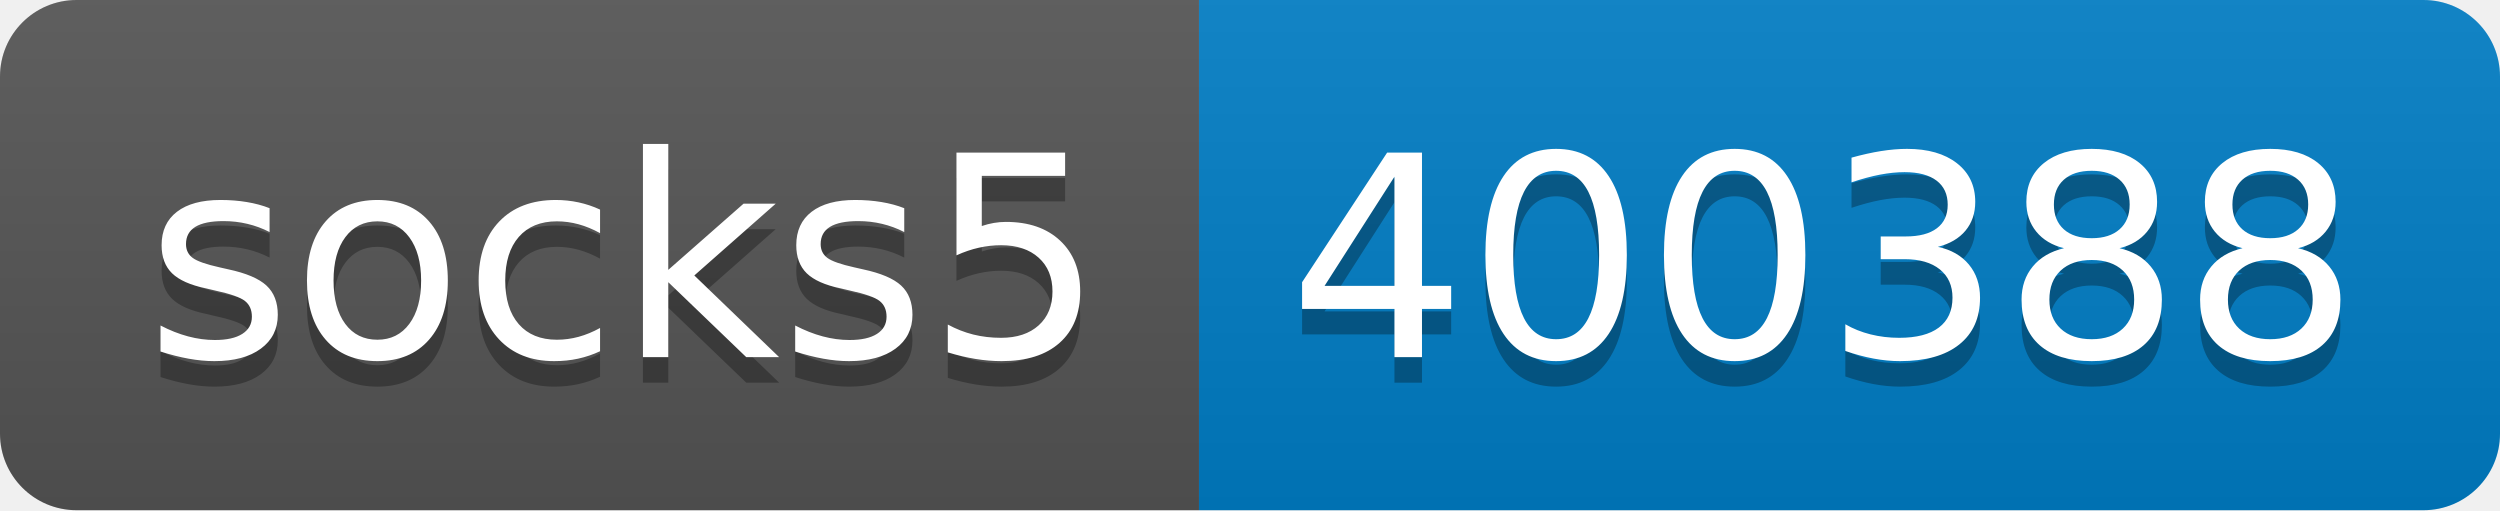
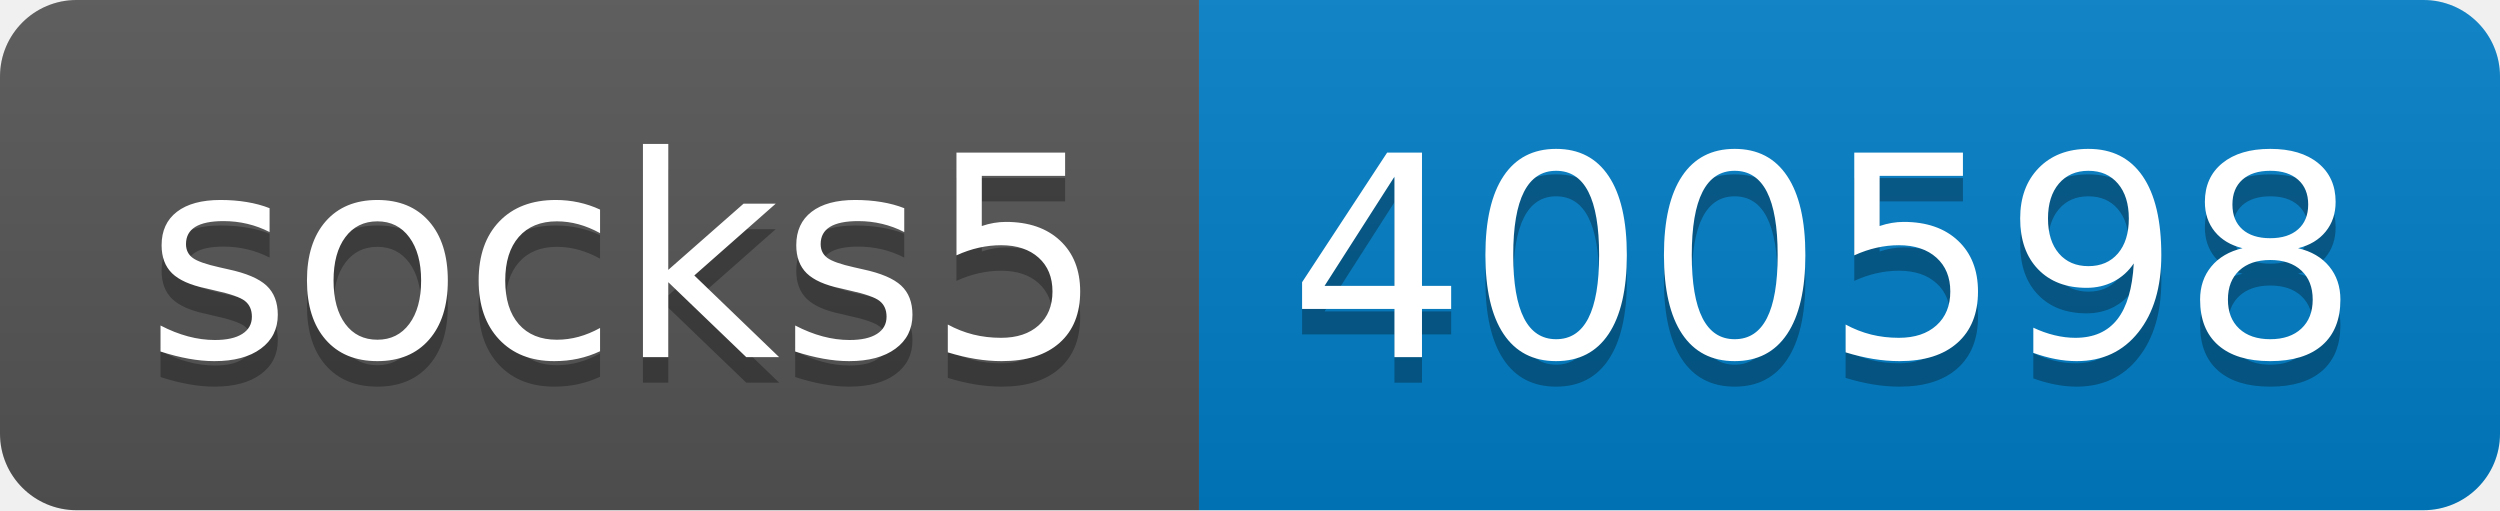
- <svg xmlns="http://www.w3.org/2000/svg" width="98" height="20" role="img" aria-label="socks5: 400388">
+ <svg xmlns="http://www.w3.org/2000/svg" width="98" height="20" role="img" aria-label="socks5: 400598">
  <linearGradient id="s" x2="0" y2="100%">
    <stop offset="0" stop-color="#bbb" stop-opacity=".1" />
    <stop offset="1" stop-opacity=".1" />
  </linearGradient>
  <clipPath id="r">
    <rect width="98" height="20" rx="3" fill="#fff" />
  </clipPath>
  <g clip-path="url(#r)">
    <rect width="47" height="20" fill="#555" />
    <rect x="47" width="51" height="20" fill="#007ec6" />
    <rect width="98" height="20" fill="url(#s)" />
  </g>
  <g fill="#fff" text-anchor="middle" font-family="Verdana,Geneva,DejaVu Sans,sans-serif" text-rendering="geometricPrecision" font-size="110">
    <text aria-hidden="true" x="245" y="150" fill="#010101" fill-opacity=".3" transform="scale(.1)" textLength="370">socks5</text>
    <text x="245" y="140" transform="scale(.1)" fill="#fff" textLength="370">socks5</text>
-     <text aria-hidden="true" x="715" y="150" fill="#010101" fill-opacity=".3" transform="scale(.1)" textLength="410">400388</text>
-     <text x="715" y="140" transform="scale(.1)" fill="#fff" textLength="410">400388</text>
+     <text aria-hidden="true" x="715" y="150" fill="#010101" fill-opacity=".3" transform="scale(.1)" textLength="410">400598</text>
+     <text x="715" y="140" transform="scale(.1)" fill="#fff" textLength="410">400598</text>
  </g>
</svg>
